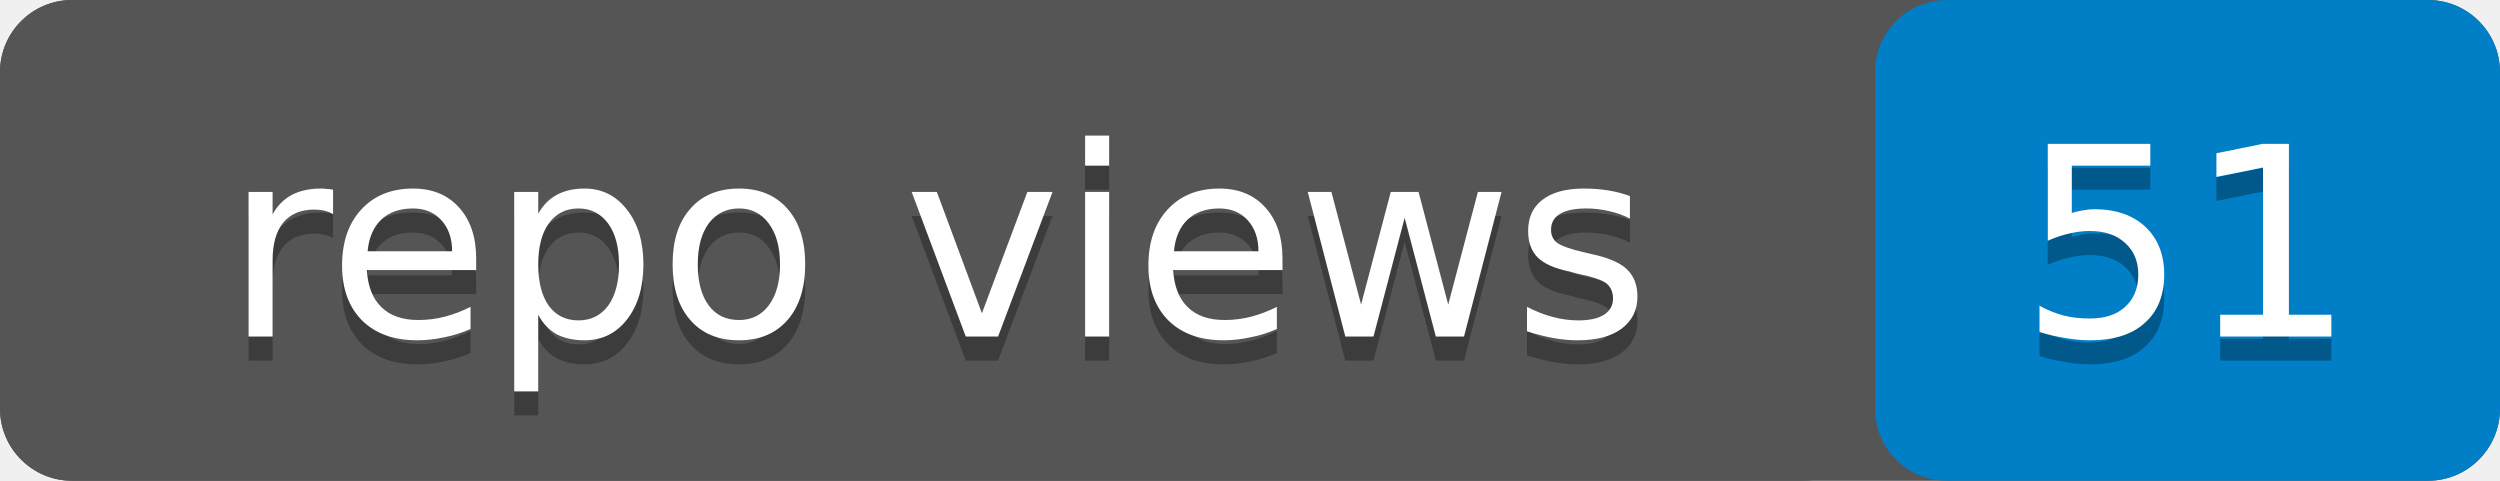
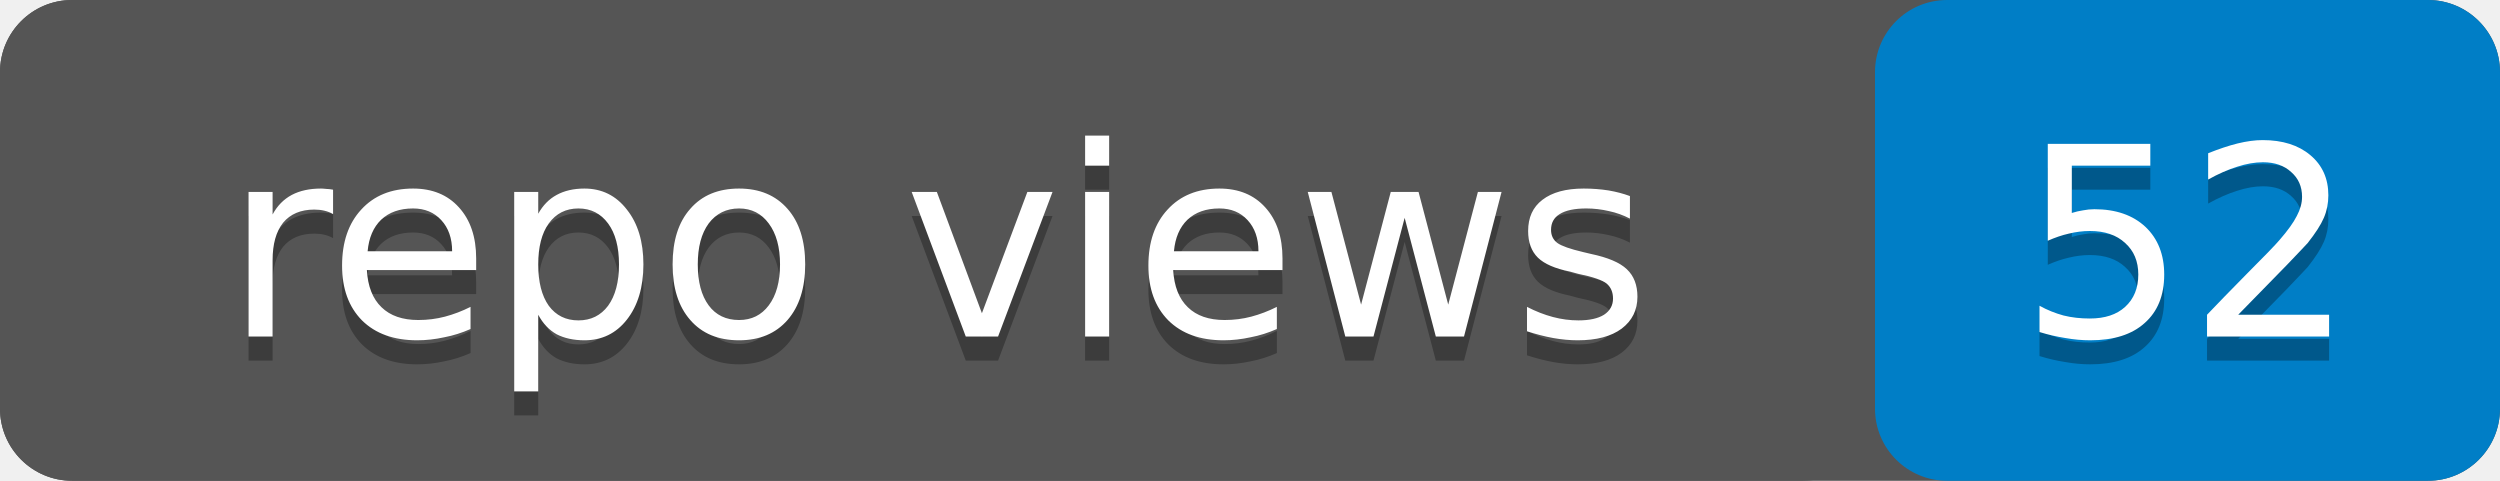
- <svg xmlns="http://www.w3.org/2000/svg" width="104" height="20" role="img" aria-label="repo views: 51">
+ <svg xmlns="http://www.w3.org/2000/svg" width="104" height="20" role="img" aria-label="repo views: 52">
  <rect width="104" height="20" rx="3" fill="#555" />
  <rect x="78" width="26" height="20" rx="3" fill="#007ec6" />
  <rect width="78" height="20" rx="3" fill="#555" />
  <g fill="#fff" text-anchor="middle" font-family="Verdana,Geneva,DejaVu Sans,sans-serif" font-size="11">
    <text x="39" y="15" fill="#010101" fill-opacity=".3">repo views</text>
    <text x="39" y="14">repo views</text>
-     <text x="91" y="15" fill="#010101" fill-opacity=".3">51</text>
-     <text x="91" y="14">51</text>
+     <text x="91" y="15" fill="#010101" fill-opacity=".3">52</text>
+     <text x="91" y="14">52</text>
  </g>
</svg>
